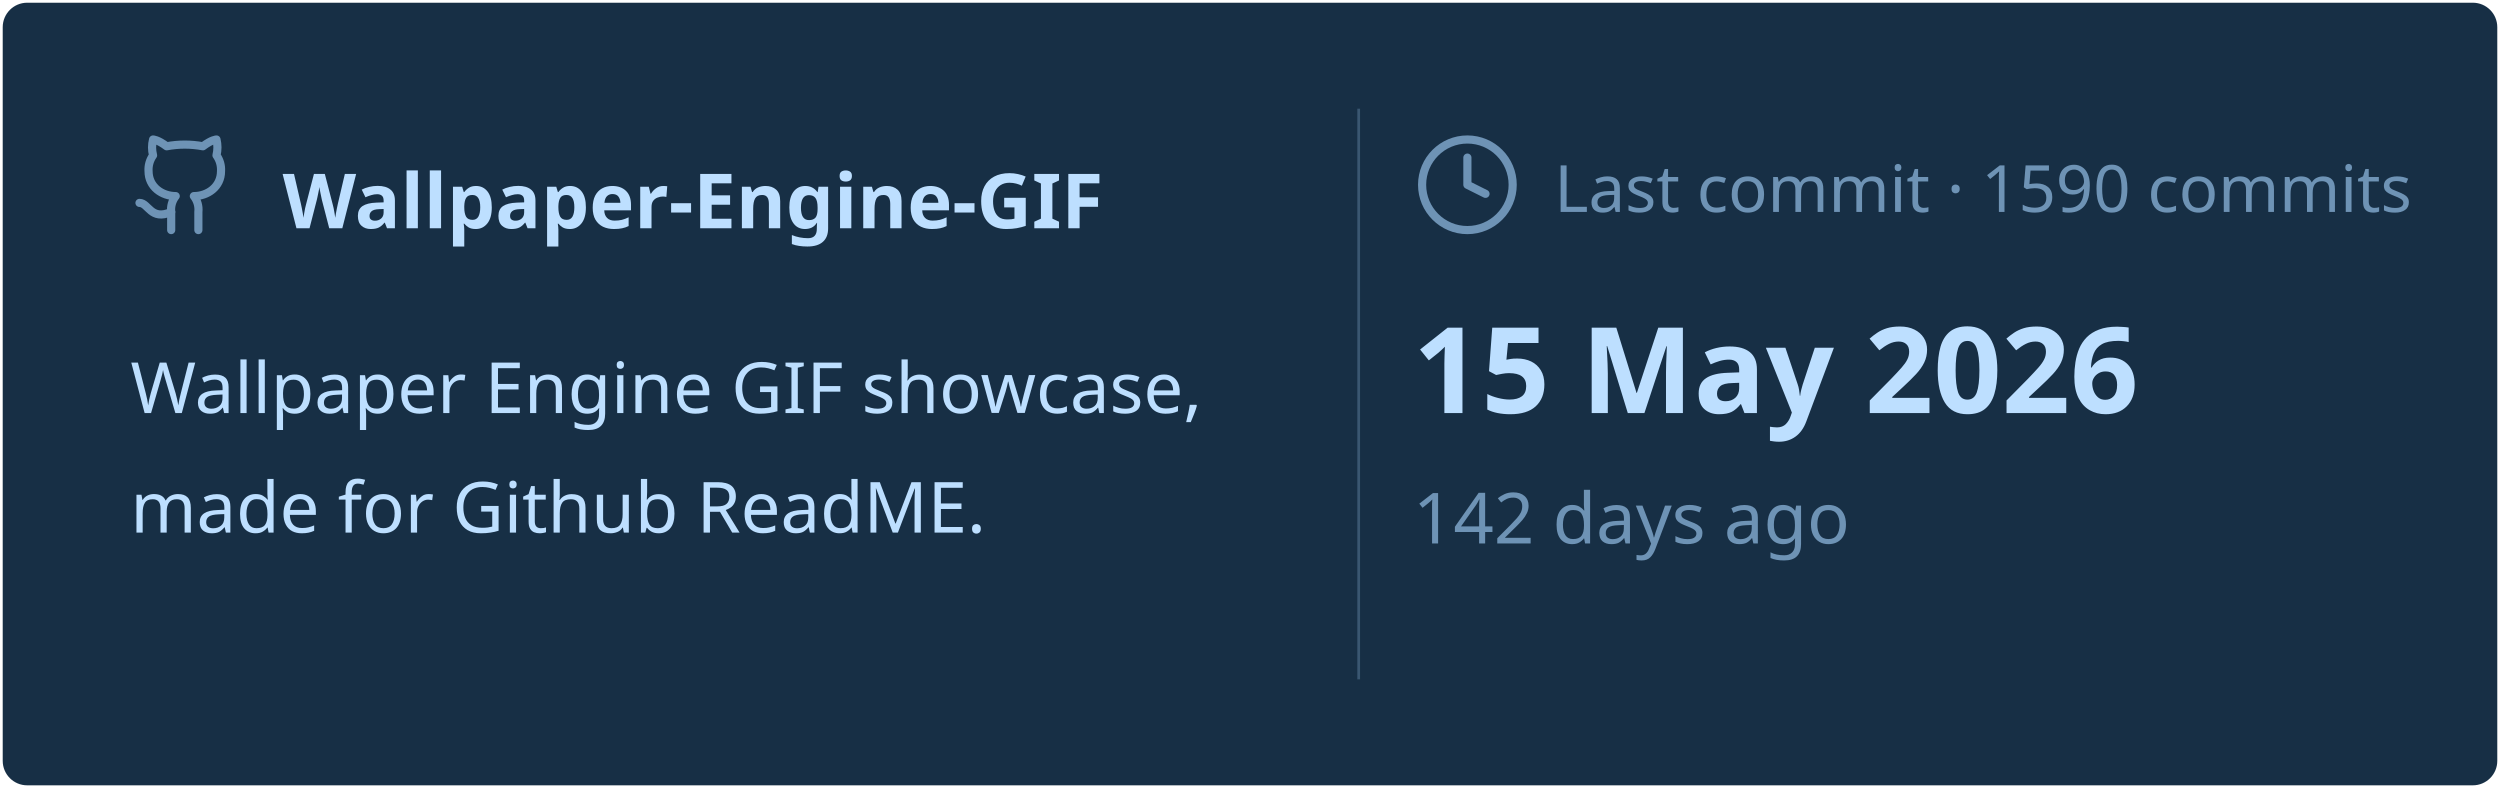
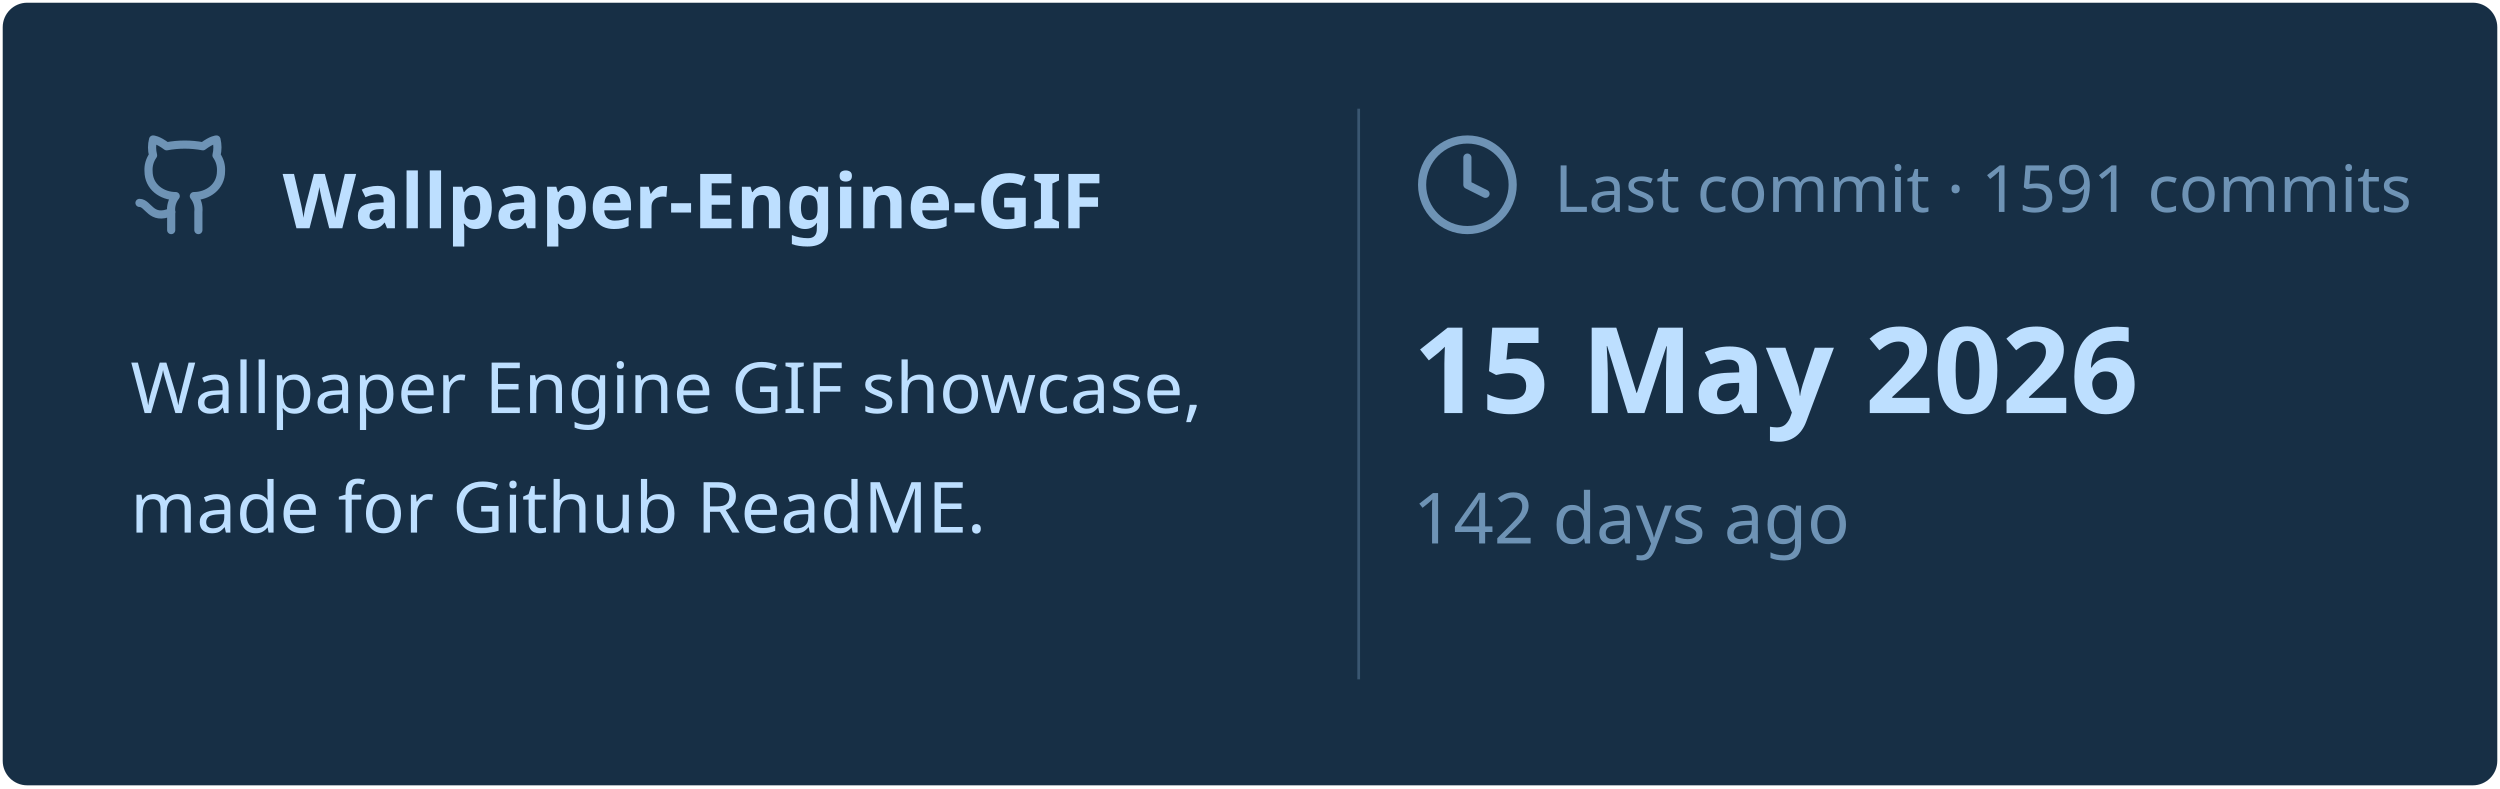
<svg xmlns="http://www.w3.org/2000/svg" viewBox="0 0 460 145" width="460px" height="145px">
  <rect stroke="#000000" stroke-opacity="0" fill="#172F45" rx="4.5" x="0.5" y="0.5" width="459" height="144" />
  <g transform="translate(24, 42)">
    <svg x="0" y="-18" width="20" height="20" viewBox="0 0 24 24" fill="none" stroke="#6E93B5" stroke-width="1.8" stroke-linecap="round" stroke-linejoin="round">
      <path d="M15 22v-4a4.8 4.8 0 0 0-1-3.5c3 0 6-2 6-5.5.08-1.25-.27-2.48-1-3.5.28-1.15.28-2.35 0-3.5 0 0-1 0-3 1.5-2.64-.5-5.36-.5-8 0C6 2 5 2 5 2c-.3 1.15-.3 2.35 0 3.5A5.403 5.403 0 0 0 4 9c0 3.5 3 5.5 6 5.5-.39.49-.68 1.05-.85 1.65-.17.6-.22 1.23-.15 1.85v4" />
      <path d="M9 18c-4.51 2-5-2-7-2" />
    </svg>
    <text x="28" y="0" font-family="&quot;Segoe UI&quot;, Ubuntu, sans-serif" font-size="14" font-weight="700" fill="#BDDFFF">Wallpaper-Engine-GIF</text>
  </g>
  <text x="24" y="76" font-family="&quot;Segoe UI&quot;, Ubuntu, sans-serif" font-size="13" font-weight="400" fill="#BDDFFF">Wallpaper Engine GIF showcase,</text>
  <text x="24" y="98" font-family="&quot;Segoe UI&quot;, Ubuntu, sans-serif" font-size="13" font-weight="400" fill="#BDDFFF">made for Github ReadME.</text>
  <line x1="250" y1="20" x2="250" y2="125" stroke="#6E93B5" stroke-width="0.5" stroke-opacity="0.4" />
  <svg x="260" y="24" width="20" height="20" viewBox="0 0 24 24" fill="none" stroke="#6E93B5" stroke-width="1.8" stroke-linecap="round" stroke-linejoin="round">
    <circle cx="12" cy="12" r="10" />
    <polyline points="12 6 12 12 16 14" />
  </svg>
-   <text x="286" y="39" font-family="&quot;Segoe UI&quot;, Ubuntu, sans-serif" font-size="12" font-weight="400" fill="#6E93B5">Last commit · 1590 commits</text>
+   <text x="286" y="39" font-family="&quot;Segoe UI&quot;, Ubuntu, sans-serif" font-size="12" font-weight="400" fill="#6E93B5">Last commit · 1591 commits</text>
  <text x="260" y="76" font-family="&quot;Segoe UI&quot;, Ubuntu, sans-serif" font-size="22" font-weight="700" fill="#BDDFFF">15 May 2026</text>
  <text x="260" y="100" font-family="&quot;Segoe UI&quot;, Ubuntu, sans-serif" font-size="13" font-weight="400" fill="#6E93B5">142 days ago</text>
</svg>
